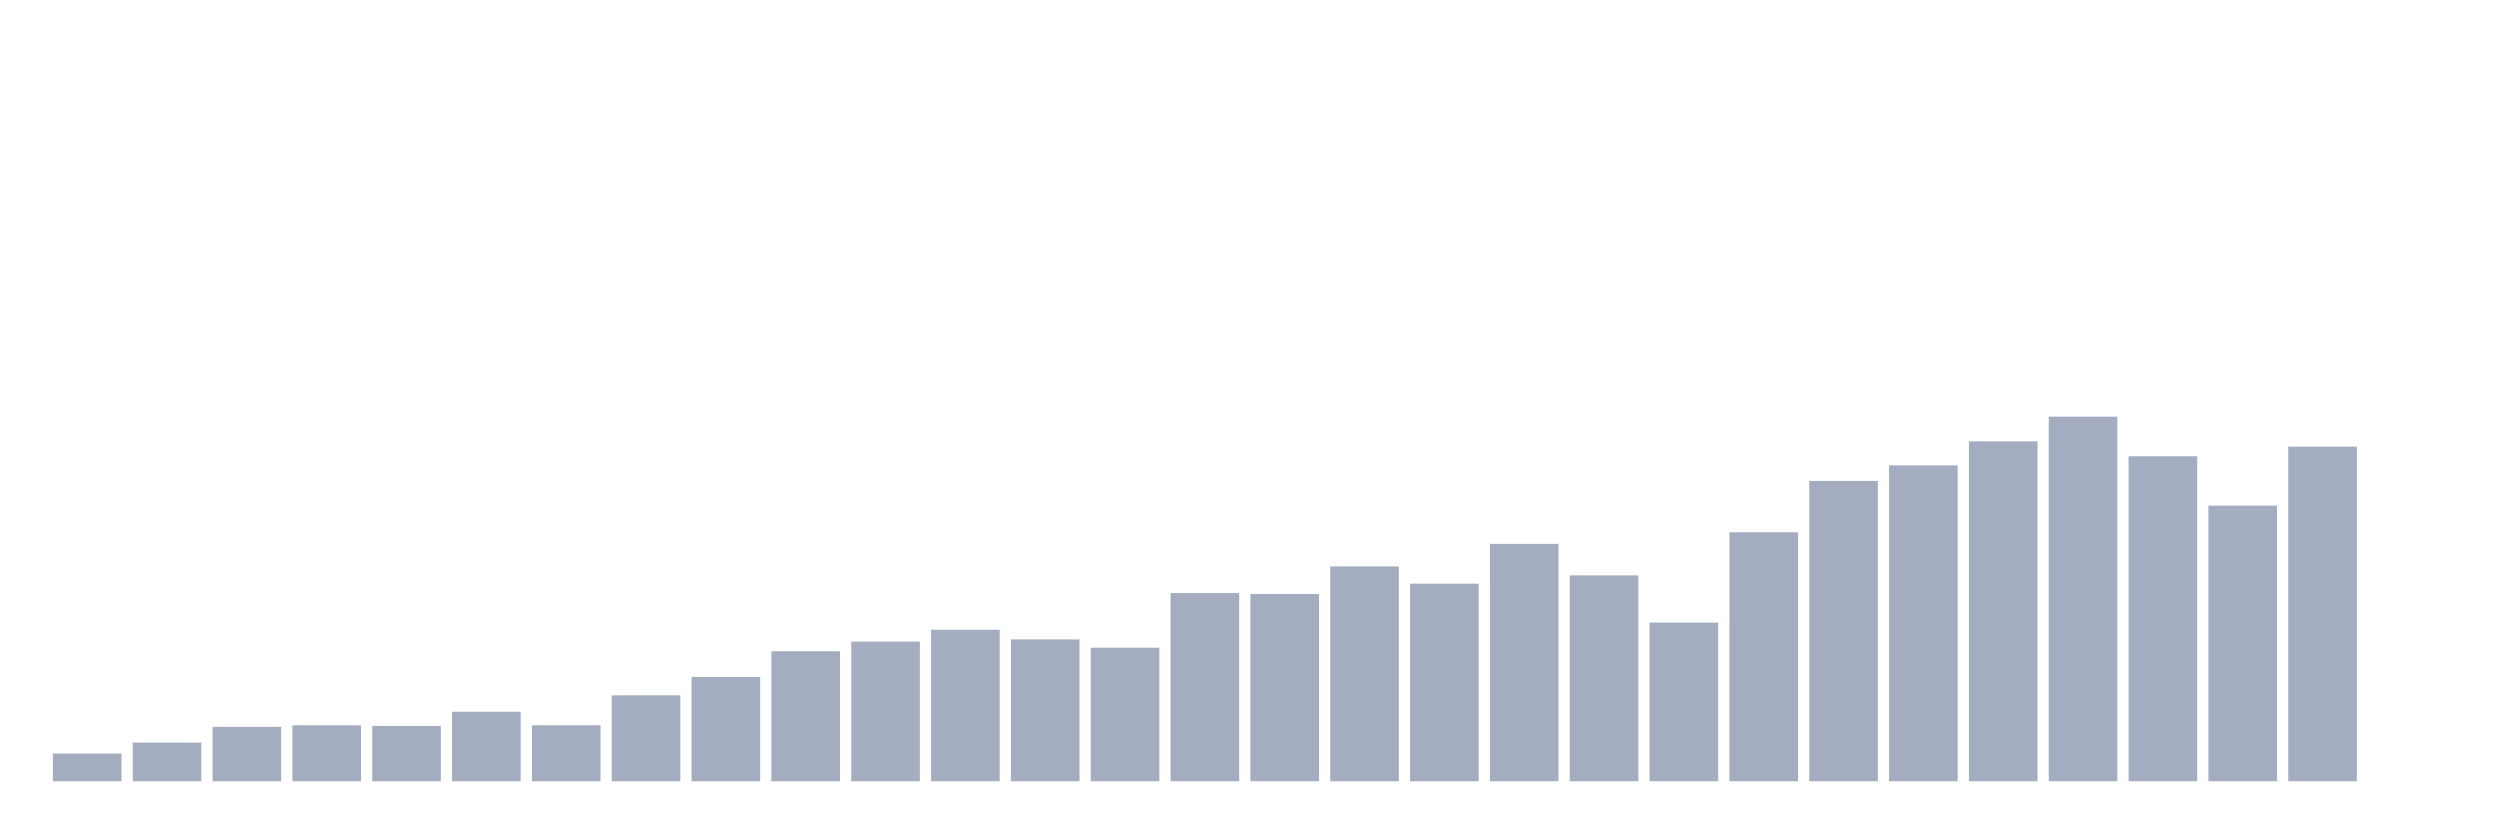
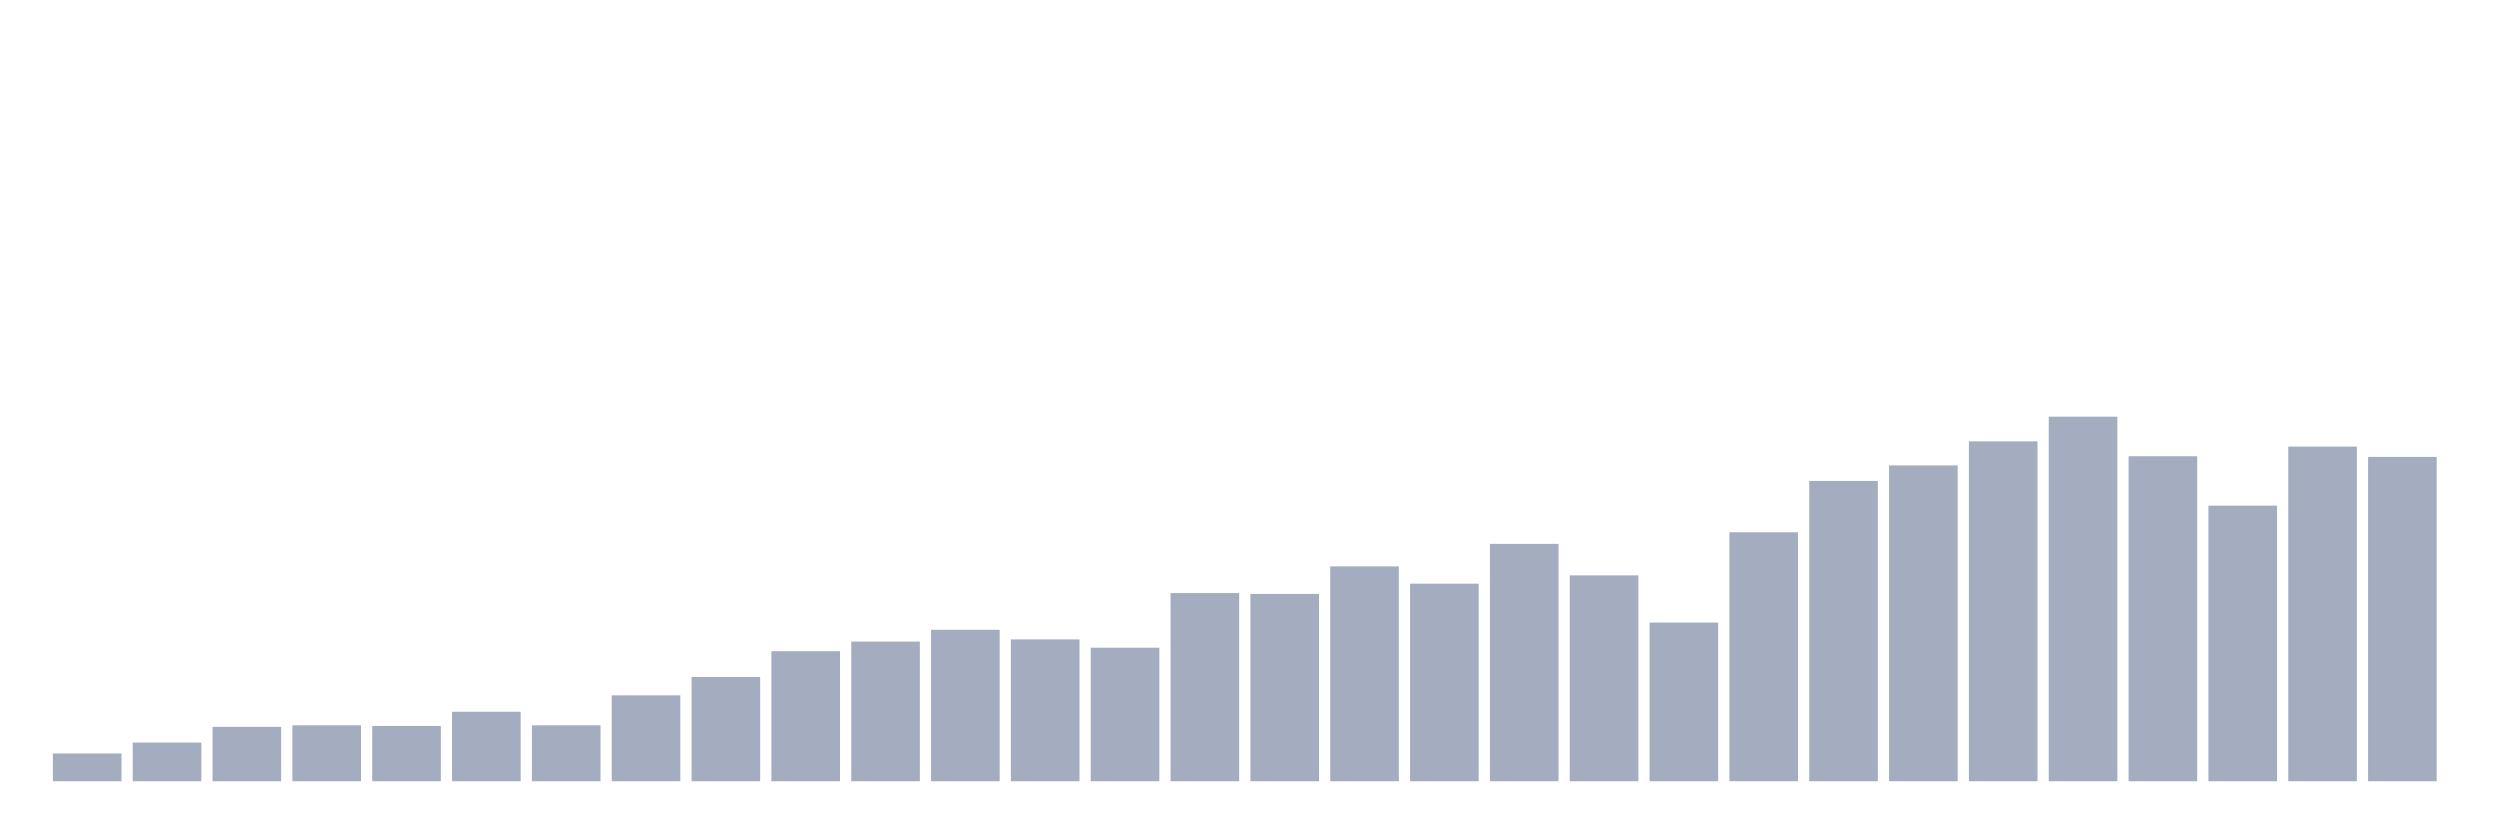
<svg xmlns="http://www.w3.org/2000/svg" viewBox="0 0 480 160">
  <g transform="translate(10,10)">
    <rect class="bar" x="0.153" width="13.175" y="134.67" height="5.33" fill="rgb(164,173,192)" />
    <rect class="bar" x="15.482" width="13.175" y="132.572" height="7.428" fill="rgb(164,173,192)" />
    <rect class="bar" x="30.81" width="13.175" y="129.55" height="10.45" fill="rgb(164,173,192)" />
    <rect class="bar" x="46.138" width="13.175" y="129.257" height="10.743" fill="rgb(164,173,192)" />
    <rect class="bar" x="61.466" width="13.175" y="129.382" height="10.618" fill="rgb(164,173,192)" />
    <rect class="bar" x="76.794" width="13.175" y="126.655" height="13.345" fill="rgb(164,173,192)" />
    <rect class="bar" x="92.123" width="13.175" y="129.257" height="10.743" fill="rgb(164,173,192)" />
    <rect class="bar" x="107.451" width="13.175" y="123.507" height="16.493" fill="rgb(164,173,192)" />
    <rect class="bar" x="122.779" width="13.175" y="119.982" height="20.018" fill="rgb(164,173,192)" />
    <rect class="bar" x="138.107" width="13.175" y="115.03" height="24.97" fill="rgb(164,173,192)" />
    <rect class="bar" x="153.436" width="13.175" y="113.183" height="26.817" fill="rgb(164,173,192)" />
    <rect class="bar" x="168.764" width="13.175" y="110.917" height="29.083" fill="rgb(164,173,192)" />
    <rect class="bar" x="184.092" width="13.175" y="112.764" height="27.236" fill="rgb(164,173,192)" />
    <rect class="bar" x="199.42" width="13.175" y="114.359" height="25.641" fill="rgb(164,173,192)" />
    <rect class="bar" x="214.748" width="13.175" y="103.867" height="36.133" fill="rgb(164,173,192)" />
    <rect class="bar" x="230.077" width="13.175" y="104.035" height="35.965" fill="rgb(164,173,192)" />
    <rect class="bar" x="245.405" width="13.175" y="98.747" height="41.253" fill="rgb(164,173,192)" />
    <rect class="bar" x="260.733" width="13.175" y="102.062" height="37.938" fill="rgb(164,173,192)" />
    <rect class="bar" x="276.061" width="13.175" y="94.424" height="45.576" fill="rgb(164,173,192)" />
    <rect class="bar" x="291.39" width="13.175" y="100.468" height="39.532" fill="rgb(164,173,192)" />
    <rect class="bar" x="306.718" width="13.175" y="109.532" height="30.468" fill="rgb(164,173,192)" />
    <rect class="bar" x="322.046" width="13.175" y="92.2" height="47.8" fill="rgb(164,173,192)" />
    <rect class="bar" x="337.374" width="13.175" y="82.338" height="57.662" fill="rgb(164,173,192)" />
    <rect class="bar" x="352.702" width="13.175" y="79.359" height="60.641" fill="rgb(164,173,192)" />
    <rect class="bar" x="368.031" width="13.175" y="74.742" height="65.258" fill="rgb(164,173,192)" />
    <rect class="bar" x="383.359" width="13.175" y="70" height="70" fill="rgb(164,173,192)" />
    <rect class="bar" x="398.687" width="13.175" y="77.596" height="62.404" fill="rgb(164,173,192)" />
    <rect class="bar" x="414.015" width="13.175" y="87.08" height="52.92" fill="rgb(164,173,192)" />
    <rect class="bar" x="429.344" width="13.175" y="75.749" height="64.251" fill="rgb(164,173,192)" />
-     <rect class="bar" x="444.672" width="13.175" y="140" height="0" fill="rgb(164,173,192)" />
+     <rect class="bar" x="444.672" width="13.175" y="77.722" height="62.278" fill="rgb(164,173,192)" />
  </g>
</svg>
